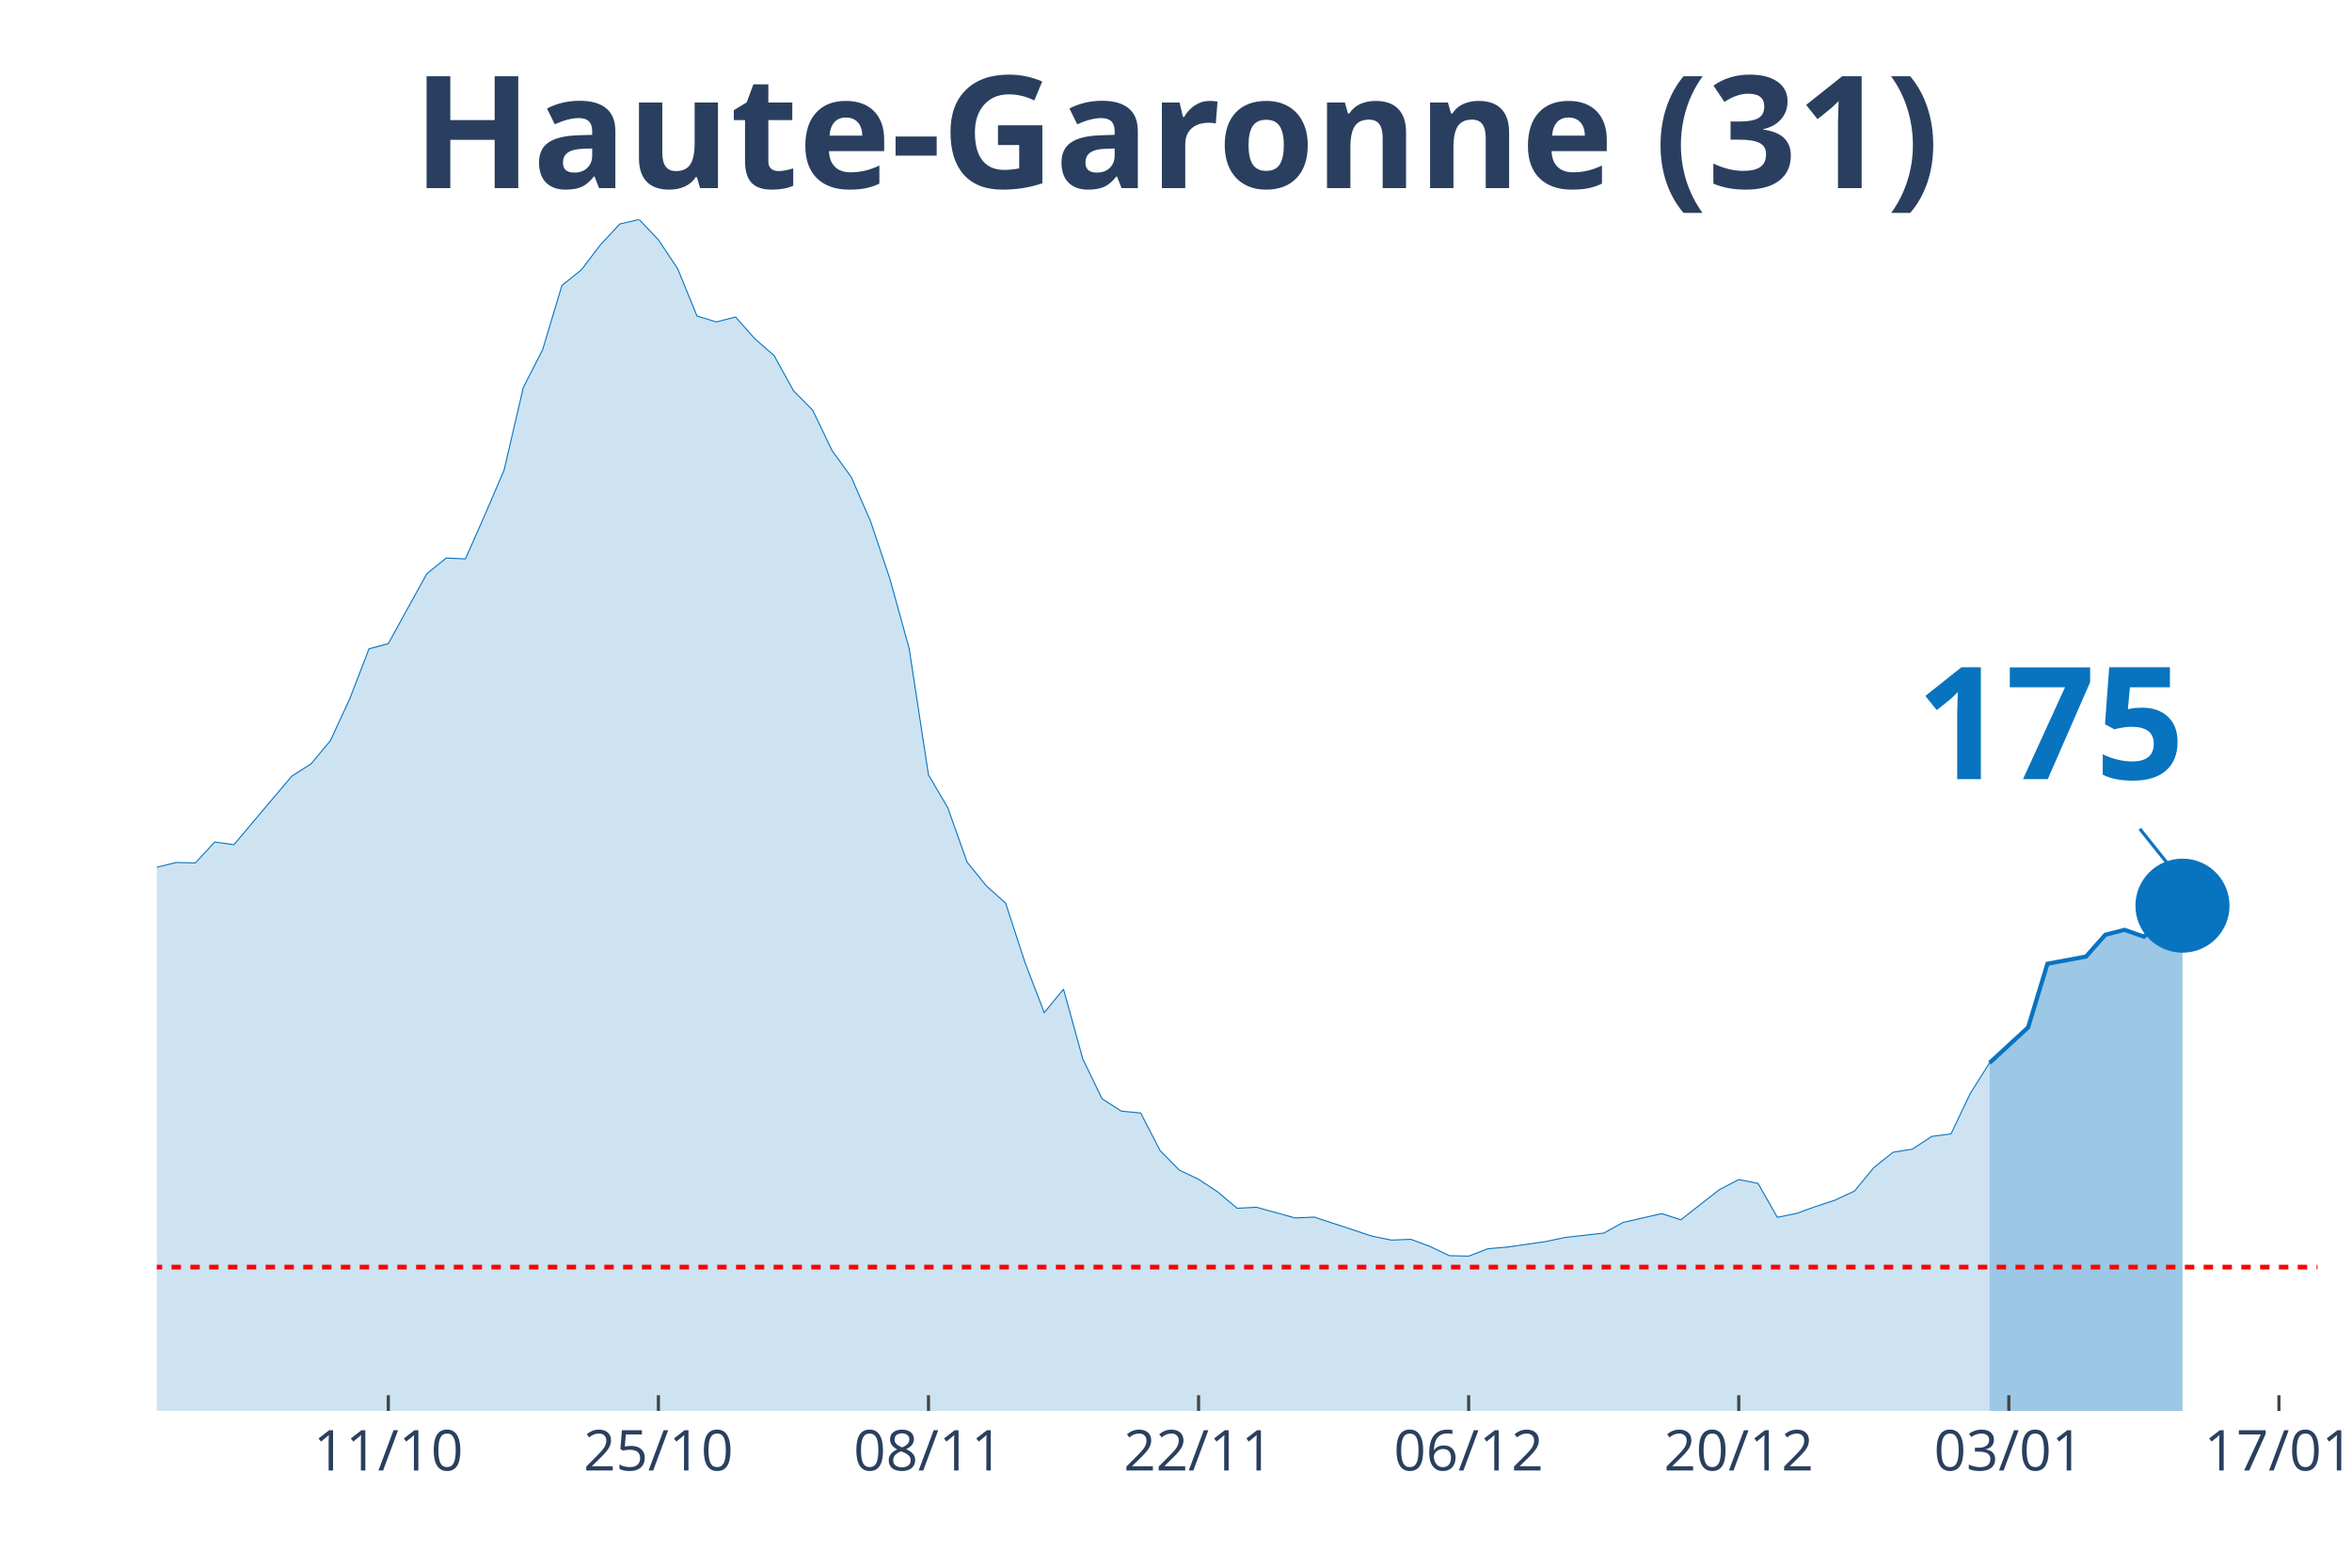
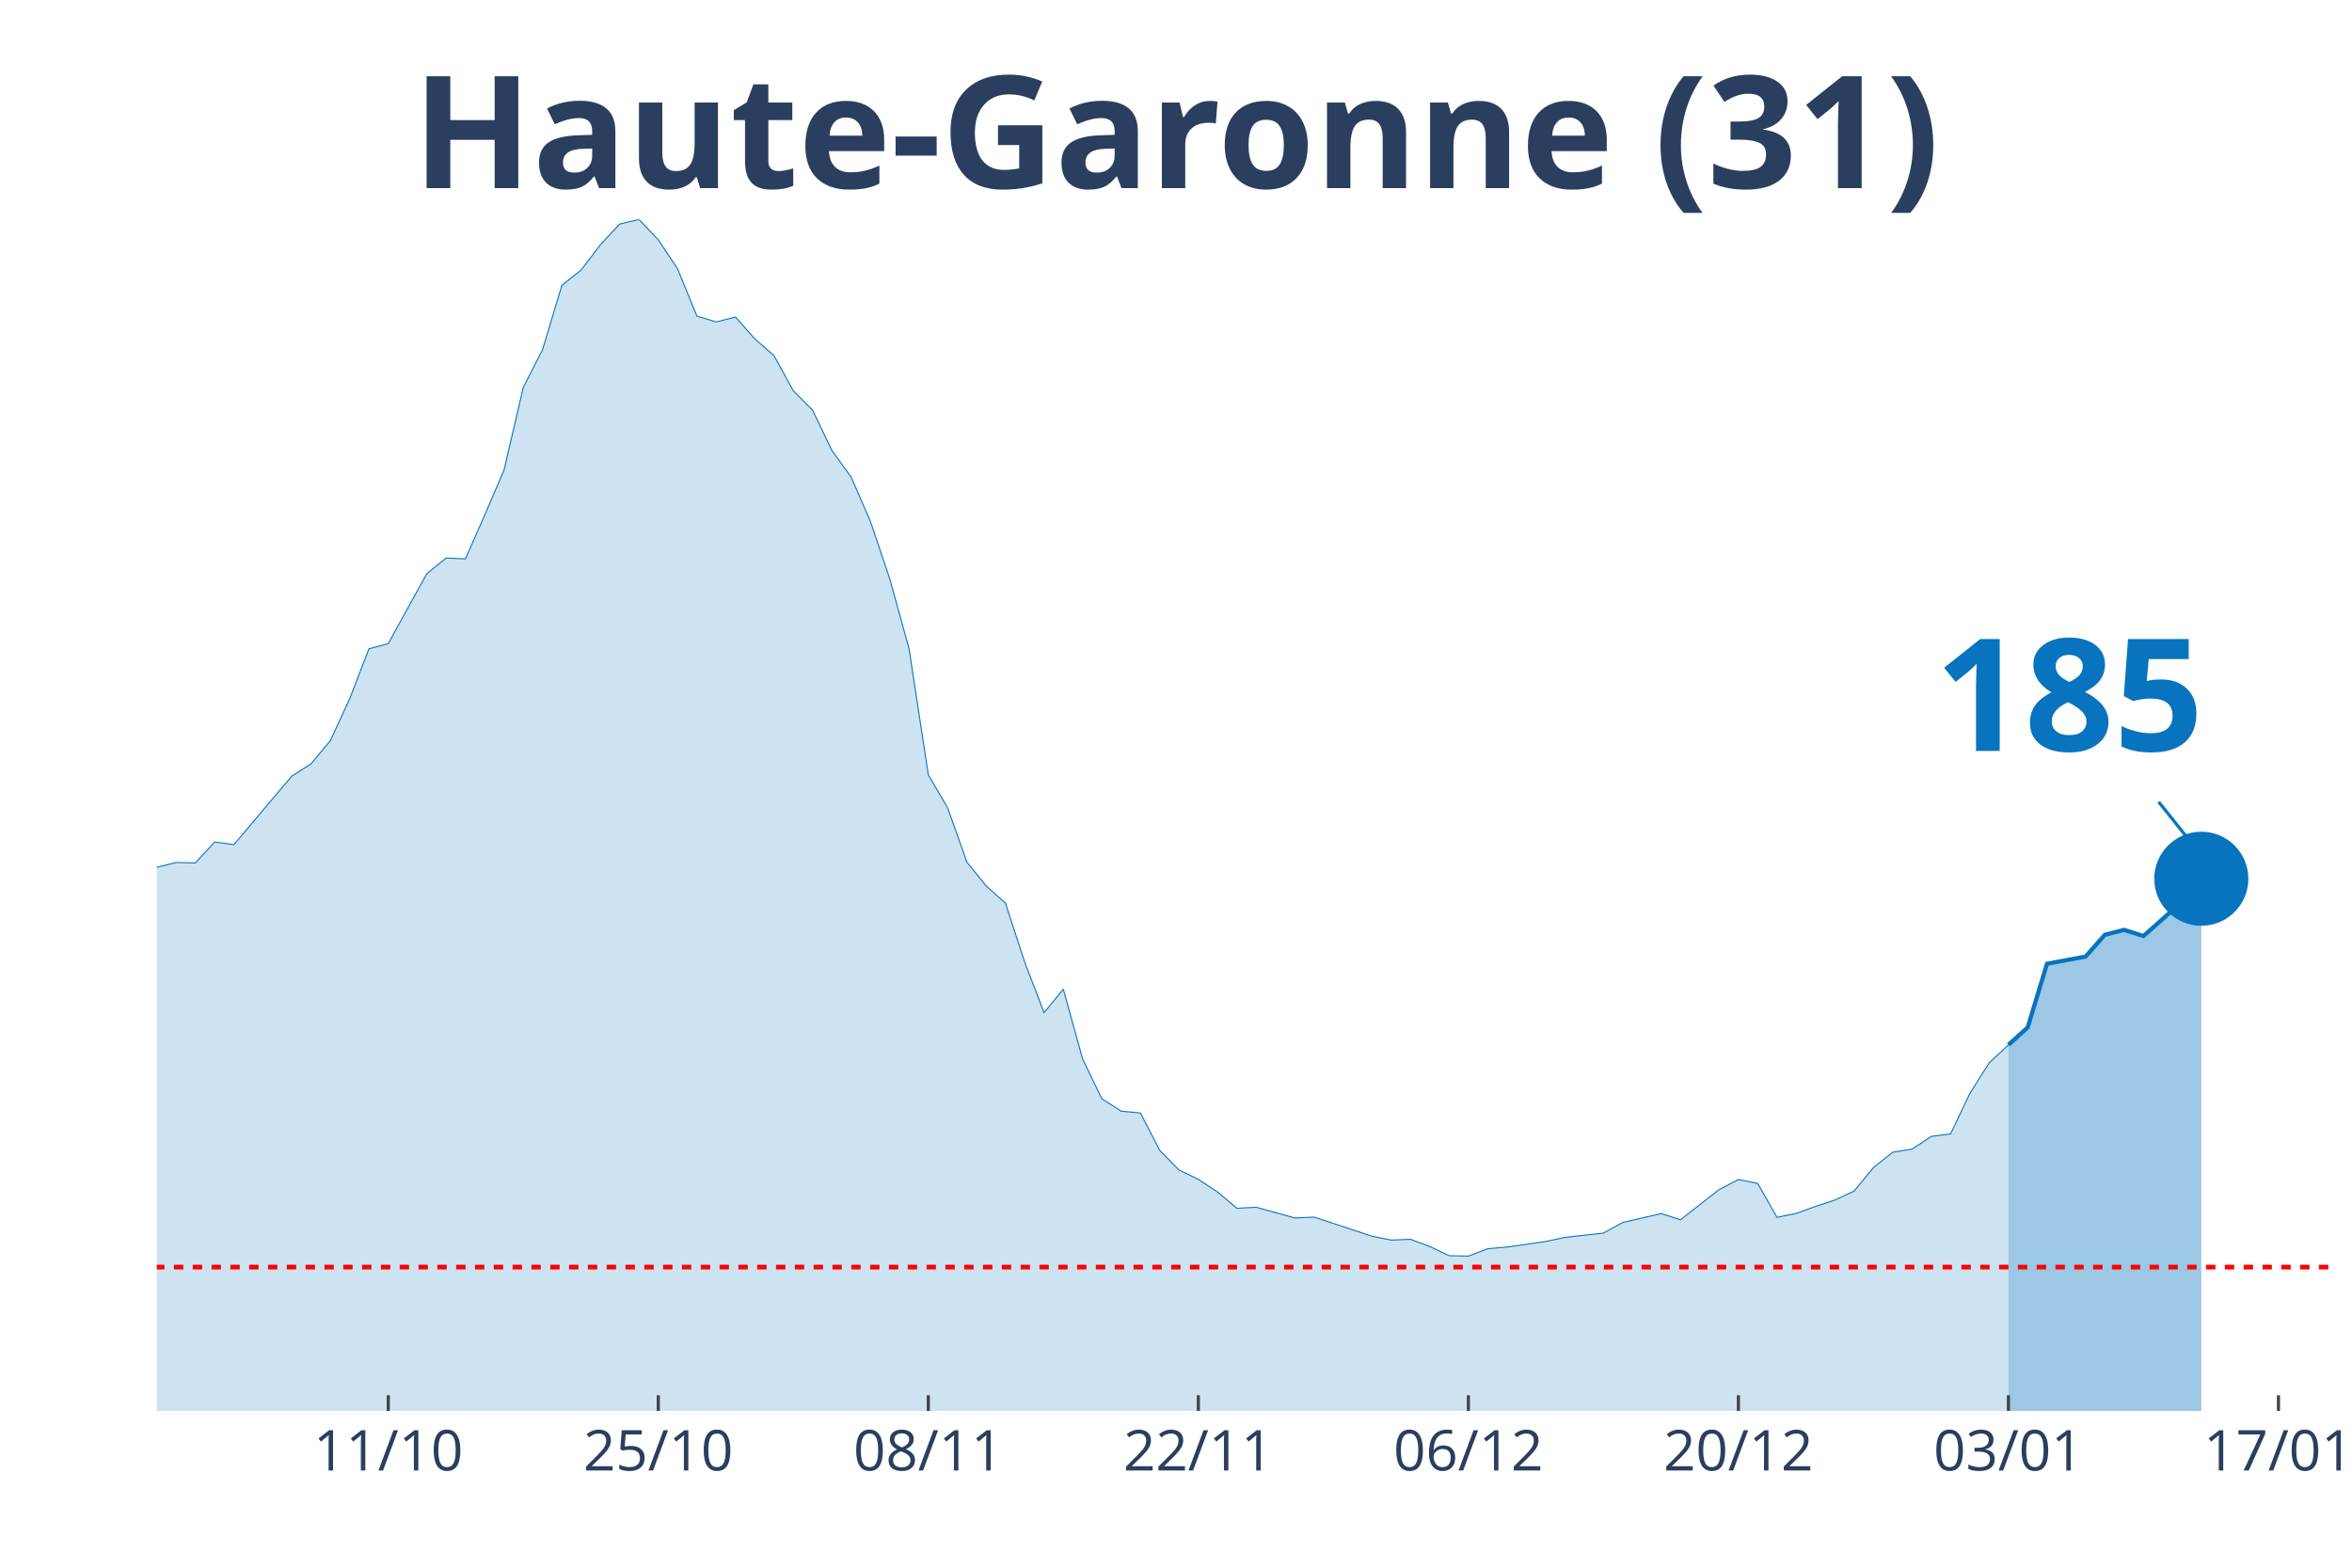
<svg xmlns="http://www.w3.org/2000/svg" class="main-svg" width="1125" height="750" style="" viewBox="0 0 750 500">
  <rect x="0" y="0" width="750" height="500" style="fill: rgb(0, 0, 0); fill-opacity: 0;" />
-   <defs id="defs-f34340">
+   <defs id="defs-060f8c">
    <g class="clips">
-       <clipPath id="clipf34340xyplot" class="plotclip">
-         <rect width="689" height="380" />
+       <clipPath id="clip060f8cxyplot" class="plotclip">
+         <rect width="695" height="380" />
      </clipPath>
-       <clipPath class="axesclip" id="clipf34340x">
-         <rect x="50" y="0" width="689" height="500" />
+       <clipPath class="axesclip" id="clip060f8cx">
+         <rect x="50" y="0" width="695" height="500" />
      </clipPath>
-       <clipPath class="axesclip" id="clipf34340y">
+       <clipPath class="axesclip" id="clip060f8cy">
        <rect x="0" y="70" width="750" height="380" />
      </clipPath>
-       <clipPath class="axesclip" id="clipf34340xy">
-         <rect x="50" y="70" width="689" height="380" />
+       <clipPath class="axesclip" id="clip060f8cxy">
+         <rect x="50" y="70" width="695" height="380" />
      </clipPath>
    </g>
    <g class="gradients" />
  </defs>
  <g class="bglayer">
-     <rect class="bg" x="50" y="70" width="689" height="380" style="fill: rgb(0, 0, 0); fill-opacity: 0; stroke-width: 0;" />
+     <rect class="bg" x="50" y="70" width="695" height="380" style="fill: rgb(0, 0, 0); fill-opacity: 0; stroke-width: 0;" />
  </g>
  <g class="layer-below">
    <g class="imagelayer" />
    <g class="shapelayer" />
  </g>
  <g class="cartesianlayer">
    <g class="subplot xy">
      <g class="layer-subplot">
        <g class="shapelayer" />
        <g class="imagelayer" />
      </g>
      <g class="gridlayer">
        <g class="x">
-           <path class="xgrid crisp" transform="translate(123.82,0)" d="M0,70v380" style="stroke: rgb(255, 255, 255); stroke-opacity: 1; stroke-width: 1px;" />
-           <path class="xgrid crisp" transform="translate(209.95,0)" d="M0,70v380" style="stroke: rgb(255, 255, 255); stroke-opacity: 1; stroke-width: 1px;" />
-           <path class="xgrid crisp" transform="translate(296.07,0)" d="M0,70v380" style="stroke: rgb(255, 255, 255); stroke-opacity: 1; stroke-width: 1px;" />
-           <path class="xgrid crisp" transform="translate(382.2,0)" d="M0,70v380" style="stroke: rgb(255, 255, 255); stroke-opacity: 1; stroke-width: 1px;" />
-           <path class="xgrid crisp" transform="translate(468.32,0)" d="M0,70v380" style="stroke: rgb(255, 255, 255); stroke-opacity: 1; stroke-width: 1px;" />
-           <path class="xgrid crisp" transform="translate(554.45,0)" d="M0,70v380" style="stroke: rgb(255, 255, 255); stroke-opacity: 1; stroke-width: 1px;" />
-           <path class="xgrid crisp" transform="translate(640.57,0)" d="M0,70v380" style="stroke: rgb(255, 255, 255); stroke-opacity: 1; stroke-width: 1px;" />
-           <path class="xgrid crisp" transform="translate(726.7,0)" d="M0,70v380" style="stroke: rgb(255, 255, 255); stroke-opacity: 1; stroke-width: 1px;" />
+           <path class="xgrid crisp" transform="translate(123.81,0)" d="M0,70v380" style="stroke: rgb(255, 255, 255); stroke-opacity: 1; stroke-width: 1px;" />
+           <path class="xgrid crisp" transform="translate(209.91,0)" d="M0,70v380" style="stroke: rgb(255, 255, 255); stroke-opacity: 1; stroke-width: 1px;" />
+           <path class="xgrid crisp" transform="translate(296.02,0)" d="M0,70v380" style="stroke: rgb(255, 255, 255); stroke-opacity: 1; stroke-width: 1px;" />
+           <path class="xgrid crisp" transform="translate(382.12,0)" d="M0,70v380" style="stroke: rgb(255, 255, 255); stroke-opacity: 1; stroke-width: 1px;" />
+           <path class="xgrid crisp" transform="translate(468.23,0)" d="M0,70v380" style="stroke: rgb(255, 255, 255); stroke-opacity: 1; stroke-width: 1px;" />
+           <path class="xgrid crisp" transform="translate(554.34,0)" d="M0,70v380" style="stroke: rgb(255, 255, 255); stroke-opacity: 1; stroke-width: 1px;" />
+           <path class="xgrid crisp" transform="translate(640.44,0)" d="M0,70v380" style="stroke: rgb(255, 255, 255); stroke-opacity: 1; stroke-width: 1px;" />
+           <path class="xgrid crisp" transform="translate(726.55,0)" d="M0,70v380" style="stroke: rgb(255, 255, 255); stroke-opacity: 1; stroke-width: 1px;" />
        </g>
        <g class="y" />
      </g>
      <g class="zerolinelayer" />
      <path class="xlines-below" />
      <path class="ylines-below" />
      <g class="overlines-below" />
      <g class="xaxislayer-below" />
      <g class="yaxislayer-below" />
      <g class="overaxes-below" />
-       <g class="plot" transform="translate(50, 70)" clip-path="url('#clipf34340xyplot')">
+       <g class="plot" transform="translate(50, 70)" clip-path="url('#clip060f8cxyplot')">
        <g class="scatterlayer mlayer">
-           <g class="trace scatter tracec2fb19" style="stroke-miterlimit: 2;">
+           <g class="trace scatter tracec9782b" style="stroke-miterlimit: 2;">
            <g class="fills">
              <g>
-                 <path class="js-fill" d="M584.42,380L-836.64,380L-836.64,375.74L-756.67,378.82L-750.52,378.23L-621.33,376.27L-615.18,376.2L-522.9,377.51L-516.75,377.58L-442.93,372.6L-436.78,370.57L-356.8,358.13L-350.65,354.99L-332.2,351.91L-326.04,352.37L-282.98,340.19L-276.83,336.58L-221.46,323.75L-215.31,323.82L-190.71,316.15L-184.55,311.9L-178.4,297.49L-172.25,290.94L-159.95,291.07L-153.79,277.45L-135.34,243.6L-129.19,234.36L-123.04,231.29L-116.88,230.83L-110.73,213.28L-104.58,202.21L-98.43,192.39L-92.28,176.74L-86.12,162.73L-79.97,155.72L-73.82,152.38L-67.67,155.65L-61.52,152.51L-55.37,156.9L-49.21,170.72L-43.06,179.62L-36.91,182.37L-30.76,183.62L-18.46,204.24L-12.3,209.61L-6.15,211.77L0,206.6L6.15,205.09L12.3,205.22L18.46,198.55L24.61,199.4L36.91,184.79L43.06,177.53L49.21,173.6L55.37,166.2L61.52,152.9L67.67,136.93L73.82,135.29L79.97,124.09L86.13,112.96L92.28,107.98L98.43,108.24L104.58,94.3L110.73,79.96L116.88,53.57L123.04,41.52L129.19,21.02L135.34,16.11L141.49,8.05L147.64,1.44L153.79,0L159.95,6.48L166.1,15.72L172.25,30.78L178.4,32.68L184.55,31.1L190.71,38.05L196.86,43.42L203.01,54.61L209.16,60.83L215.31,73.67L221.46,82.18L227.62,96.33L233.77,114.6L239.92,136.86L246.07,177.13L252.22,187.61L258.38,204.96L264.53,212.56L270.68,218.06L276.83,236.92L282.98,252.96L289.13,245.5L295.29,267.76L301.44,280.47L307.59,284.39L313.74,284.98L319.89,296.9L326.04,303.19L332.2,306.13L338.35,310.19L344.5,315.37L350.65,315.04L362.96,318.45L369.11,318.18L387.56,324.27L393.71,325.52L399.87,325.26L406.02,327.55L412.17,330.49L418.32,330.63L424.47,328.27L430.63,327.74L442.93,325.98L449.08,324.67L461.38,323.29L467.54,319.89L479.84,317.07L485.99,319.03L498.29,309.41L504.45,306.2L510.6,307.44L516.75,318.25L522.9,317L529.05,314.78L535.21,312.75L541.36,309.87L547.51,302.4L553.66,297.49L559.81,296.51L565.96,292.45L572.12,291.66L578.27,278.76L584.42,269.01" style="fill: rgb(8, 115, 191); fill-opacity: 0.2; stroke-width: 0;" />
+                 <path class="js-fill" d="M590.44,380L-836.46,380L-836.46,375.74L-756.5,378.82L-750.35,378.23L-621.19,376.27L-615.04,376.2L-522.79,377.51L-516.64,377.58L-442.83,372.6L-436.68,370.57L-356.73,358.13L-350.58,354.99L-332.12,351.91L-325.97,352.37L-282.92,340.19L-276.77,336.58L-221.42,323.75L-215.27,323.82L-190.66,316.15L-184.51,311.9L-178.36,297.49L-172.21,290.94L-159.91,291.07L-153.76,277.45L-135.31,243.6L-129.16,234.36L-123.01,231.29L-116.86,230.83L-110.71,213.28L-104.56,202.21L-98.41,192.39L-92.26,176.74L-86.11,162.73L-79.96,155.72L-73.81,152.38L-67.65,155.65L-61.5,152.51L-55.35,156.9L-49.2,170.72L-43.05,179.62L-36.9,182.37L-30.75,183.62L-18.45,204.24L-12.3,209.61L-6.15,211.77L0,206.6L6.15,205.09L12.3,205.22L18.45,198.55L24.6,199.4L36.9,184.79L43.05,177.53L49.2,173.6L55.35,166.2L61.5,152.9L67.65,136.93L73.81,135.29L79.96,124.09L86.11,112.96L92.26,107.98L98.41,108.24L104.56,94.3L110.71,79.96L116.86,53.57L123.01,41.52L129.16,21.02L135.31,16.11L141.46,8.05L147.61,1.44L153.76,0L159.91,6.48L166.06,15.72L172.21,30.78L178.36,32.68L184.51,31.1L190.66,38.05L196.81,43.42L202.96,54.61L209.12,60.83L215.27,73.67L221.42,82.18L227.57,96.33L233.72,114.6L239.87,136.86L246.02,177.13L252.17,187.61L258.32,204.96L264.47,212.56L270.62,218.06L276.77,236.92L282.92,252.96L289.07,245.5L295.22,267.76L301.37,280.47L307.52,284.39L313.67,284.98L319.82,296.9L325.97,303.19L332.12,306.13L338.27,310.19L344.42,315.37L350.58,315.04L362.88,318.45L369.03,318.18L387.48,324.27L393.63,325.52L399.78,325.26L405.93,327.55L412.08,330.49L418.23,330.63L424.38,328.27L430.53,327.74L442.83,325.98L448.98,324.67L461.28,323.29L467.43,319.89L479.73,317.07L485.88,319.03L498.19,309.41L504.34,306.2L510.49,307.44L516.64,318.25L522.79,317L528.94,314.78L535.09,312.75L541.24,309.87L547.39,302.4L553.54,297.49L559.69,296.51L565.84,292.45L571.99,291.66L578.14,278.76L584.29,269.01L590.44,263.24" style="fill: rgb(8, 115, 191); fill-opacity: 0.2; stroke-width: 0;" />
              </g>
            </g>
            <g class="errorbars" />
            <g class="lines">
-               <path class="js-line" d="M-836.64,375.74L-756.67,378.82L-750.52,378.23L-621.33,376.27L-615.18,376.2L-522.9,377.51L-516.75,377.58L-442.93,372.6L-436.78,370.57L-356.8,358.13L-350.65,354.99L-332.2,351.91L-326.04,352.37L-282.98,340.19L-276.83,336.58L-221.46,323.75L-215.31,323.82L-190.71,316.15L-184.55,311.9L-178.4,297.49L-172.25,290.94L-159.95,291.07L-153.79,277.45L-135.34,243.6L-129.19,234.36L-123.04,231.29L-116.88,230.83L-110.73,213.28L-104.58,202.21L-98.43,192.39L-92.28,176.74L-86.12,162.73L-79.97,155.72L-73.82,152.38L-67.67,155.65L-61.52,152.51L-55.37,156.9L-49.21,170.72L-43.06,179.62L-36.91,182.37L-30.76,183.62L-18.46,204.24L-12.3,209.61L-6.15,211.77L0,206.6L6.15,205.09L12.3,205.22L18.46,198.55L24.61,199.4L36.91,184.79L43.06,177.53L49.21,173.6L55.37,166.2L61.52,152.9L67.67,136.93L73.82,135.29L79.97,124.09L86.13,112.96L92.28,107.98L98.43,108.24L104.58,94.3L110.73,79.96L116.88,53.57L123.04,41.52L129.19,21.02L135.34,16.11L141.49,8.05L147.64,1.44L153.79,0L159.95,6.48L166.1,15.72L172.25,30.78L178.4,32.68L184.55,31.1L190.71,38.05L196.86,43.42L203.01,54.61L209.16,60.83L215.31,73.67L221.46,82.18L227.62,96.33L233.77,114.6L239.92,136.86L246.07,177.13L252.22,187.61L258.38,204.96L264.53,212.56L270.68,218.06L276.83,236.92L282.98,252.96L289.13,245.5L295.29,267.76L301.44,280.47L307.59,284.39L313.74,284.98L319.89,296.9L326.04,303.19L332.2,306.13L338.35,310.19L344.5,315.37L350.65,315.04L362.96,318.45L369.11,318.18L387.56,324.27L393.71,325.52L399.87,325.26L406.02,327.55L412.17,330.49L418.32,330.63L424.47,328.27L430.63,327.74L442.93,325.98L449.08,324.67L461.38,323.29L467.54,319.89L479.84,317.07L485.99,319.03L498.29,309.41L504.45,306.2L510.6,307.44L516.75,318.25L522.9,317L529.05,314.78L535.21,312.75L541.36,309.87L547.51,302.4L553.66,297.49L559.81,296.51L565.96,292.45L572.12,291.66L578.27,278.76L584.42,269.01" style="vector-effect: non-scaling-stroke; fill: none; stroke: rgb(8, 115, 191); stroke-opacity: 1; stroke-width: 0.5px; opacity: 1;" />
+               <path class="js-line" d="M-836.46,375.74L-756.5,378.82L-750.35,378.23L-621.19,376.27L-615.04,376.2L-522.79,377.51L-516.64,377.58L-442.83,372.6L-436.68,370.57L-356.73,358.13L-350.58,354.99L-332.12,351.91L-325.97,352.37L-282.92,340.19L-276.77,336.58L-221.42,323.75L-215.27,323.82L-190.66,316.15L-184.51,311.9L-178.36,297.49L-172.21,290.94L-159.91,291.07L-153.76,277.45L-135.31,243.6L-129.16,234.36L-123.01,231.29L-116.86,230.83L-110.71,213.28L-104.56,202.21L-98.41,192.39L-92.26,176.74L-86.11,162.73L-79.96,155.72L-73.81,152.38L-67.65,155.65L-61.5,152.51L-55.35,156.9L-49.2,170.72L-43.05,179.62L-36.9,182.37L-30.75,183.62L-18.45,204.24L-12.3,209.61L-6.15,211.77L0,206.6L6.15,205.09L12.3,205.22L18.45,198.55L24.6,199.4L36.9,184.79L43.05,177.53L49.2,173.6L55.35,166.2L61.5,152.9L67.65,136.93L73.81,135.29L79.96,124.09L86.11,112.96L92.26,107.98L98.41,108.24L104.56,94.3L110.71,79.96L116.86,53.57L123.01,41.52L129.16,21.02L135.31,16.11L141.46,8.05L147.61,1.44L153.76,0L159.91,6.48L166.06,15.72L172.21,30.78L178.36,32.68L184.51,31.1L190.66,38.05L196.81,43.42L202.96,54.61L209.12,60.83L215.27,73.67L221.42,82.18L227.57,96.33L233.72,114.6L239.87,136.86L246.02,177.13L252.17,187.61L258.32,204.96L264.47,212.56L270.62,218.06L276.77,236.92L282.92,252.96L289.07,245.5L295.22,267.76L301.37,280.47L307.52,284.39L313.67,284.98L319.82,296.9L325.97,303.19L332.12,306.13L338.27,310.19L344.42,315.37L350.58,315.04L362.88,318.45L369.03,318.18L387.48,324.27L393.63,325.52L399.78,325.26L405.93,327.55L412.08,330.49L418.23,330.63L424.38,328.27L430.53,327.74L442.83,325.98L448.98,324.67L461.28,323.29L467.43,319.89L479.73,317.07L485.88,319.03L498.19,309.41L504.34,306.2L510.49,307.44L516.64,318.25L522.79,317L528.94,314.78L535.09,312.75L541.24,309.87L547.39,302.4L553.54,297.49L559.69,296.51L565.84,292.45L571.99,291.66L578.14,278.76L584.29,269.01L590.44,263.24" style="vector-effect: non-scaling-stroke; fill: none; stroke: rgb(8, 115, 191); stroke-opacity: 1; stroke-width: 0.5px; opacity: 1;" />
            </g>
            <g class="points" />
            <g class="text" />
          </g>
-           <g class="trace scatter traceba8659" style="stroke-miterlimit: 2;">
+           <g class="trace scatter tracede12ab" style="stroke-miterlimit: 2;">
            <g class="fills">
              <g>
-                 <path class="js-fill" d="M645.94,380L584.42,380L584.42,269.01L596.72,257.68L602.88,237.38L615.18,235.09L621.33,228.14L627.48,226.57L633.63,228.73L645.94,218.85" style="fill: rgb(8, 115, 191); fill-opacity: 0.4; stroke-width: 0;" />
+                 <path class="js-fill" d="M651.95,380L590.44,380L590.44,263.24L596.59,257.68L602.74,237.38L615.04,235.09L621.19,228.14L627.35,226.57L633.5,228.54L645.8,217.6L651.95,210.27" style="fill: rgb(8, 115, 191); fill-opacity: 0.4; stroke-width: 0;" />
              </g>
            </g>
            <g class="errorbars" />
            <g class="lines">
-               <path class="js-line" d="M584.42,269.01L596.72,257.68L602.88,237.38L615.18,235.09L621.33,228.14L627.48,226.57L633.63,228.73L645.94,218.85" style="vector-effect: non-scaling-stroke; fill: none; stroke: rgb(8, 115, 191); stroke-opacity: 1; stroke-width: 2px; opacity: 1;" />
+               <path class="js-line" d="M590.44,263.24L596.59,257.68L602.74,237.38L615.04,235.09L621.19,228.14L627.35,226.57L633.5,228.54L645.8,217.6L651.95,210.27" style="vector-effect: non-scaling-stroke; fill: none; stroke: rgb(8, 115, 191); stroke-opacity: 1; stroke-width: 2px; opacity: 1;" />
            </g>
            <g class="points" />
            <g class="text" />
          </g>
-           <g class="trace scatter trace3f6332" style="stroke-miterlimit: 2; opacity: 1;">
+           <g class="trace scatter traceaeb386" style="stroke-miterlimit: 2; opacity: 1;">
            <g class="fills" />
            <g class="errorbars" />
            <g class="lines" />
            <g class="points">
-               <path class="point" transform="translate(645.94,218.85)" d="M15,0A15,15 0 1,1 0,-15A15,15 0 0,1 15,0Z" style="opacity: 1; stroke-width: 0px; fill: rgb(8, 115, 191); fill-opacity: 1;" />
+               <path class="point" transform="translate(651.95,210.27)" d="M15,0A15,15 0 1,1 0,-15A15,15 0 0,1 15,0Z" style="opacity: 1; stroke-width: 0px; fill: rgb(8, 115, 191); fill-opacity: 1;" />
            </g>
            <g class="text" />
          </g>
        </g>
      </g>
      <g class="overplot" />
      <path class="xlines-above crisp" style="fill: none; stroke-width: 1px; stroke: rgb(0, 0, 0); stroke-opacity: 0;" d="" />
      <path class="ylines-above crisp" style="fill: none;" d="M0,0" />
      <g class="overlines-above" />
      <g class="xaxislayer-above">
-         <path class="xtick ticks crisp" d="M0,450v-5" transform="translate(123.82,0)" style="stroke: rgb(68, 68, 68); stroke-opacity: 1; stroke-width: 1px;" />
-         <path class="xtick ticks crisp" d="M0,450v-5" transform="translate(209.95,0)" style="stroke: rgb(68, 68, 68); stroke-opacity: 1; stroke-width: 1px;" />
-         <path class="xtick ticks crisp" d="M0,450v-5" transform="translate(296.07,0)" style="stroke: rgb(68, 68, 68); stroke-opacity: 1; stroke-width: 1px;" />
-         <path class="xtick ticks crisp" d="M0,450v-5" transform="translate(382.2,0)" style="stroke: rgb(68, 68, 68); stroke-opacity: 1; stroke-width: 1px;" />
-         <path class="xtick ticks crisp" d="M0,450v-5" transform="translate(468.32,0)" style="stroke: rgb(68, 68, 68); stroke-opacity: 1; stroke-width: 1px;" />
-         <path class="xtick ticks crisp" d="M0,450v-5" transform="translate(554.45,0)" style="stroke: rgb(68, 68, 68); stroke-opacity: 1; stroke-width: 1px;" />
-         <path class="xtick ticks crisp" d="M0,450v-5" transform="translate(640.57,0)" style="stroke: rgb(68, 68, 68); stroke-opacity: 1; stroke-width: 1px;" />
-         <path class="xtick ticks crisp" d="M0,450v-5" transform="translate(726.7,0)" style="stroke: rgb(68, 68, 68); stroke-opacity: 1; stroke-width: 1px;" />
+         <path class="xtick ticks crisp" d="M0,450v-5" transform="translate(123.81,0)" style="stroke: rgb(68, 68, 68); stroke-opacity: 1; stroke-width: 1px;" />
+         <path class="xtick ticks crisp" d="M0,450v-5" transform="translate(209.91,0)" style="stroke: rgb(68, 68, 68); stroke-opacity: 1; stroke-width: 1px;" />
+         <path class="xtick ticks crisp" d="M0,450v-5" transform="translate(296.02,0)" style="stroke: rgb(68, 68, 68); stroke-opacity: 1; stroke-width: 1px;" />
+         <path class="xtick ticks crisp" d="M0,450v-5" transform="translate(382.12,0)" style="stroke: rgb(68, 68, 68); stroke-opacity: 1; stroke-width: 1px;" />
+         <path class="xtick ticks crisp" d="M0,450v-5" transform="translate(468.23,0)" style="stroke: rgb(68, 68, 68); stroke-opacity: 1; stroke-width: 1px;" />
+         <path class="xtick ticks crisp" d="M0,450v-5" transform="translate(554.34,0)" style="stroke: rgb(68, 68, 68); stroke-opacity: 1; stroke-width: 1px;" />
+         <path class="xtick ticks crisp" d="M0,450v-5" transform="translate(640.44,0)" style="stroke: rgb(68, 68, 68); stroke-opacity: 1; stroke-width: 1px;" />
+         <path class="xtick ticks crisp" d="M0,450v-5" transform="translate(726.55,0)" style="stroke: rgb(68, 68, 68); stroke-opacity: 1; stroke-width: 1px;" />
        <g class="xtick">
-           <text text-anchor="middle" x="0" y="469" transform="translate(123.82,0)" style="font-family: 'Open Sans', verdana, arial, sans-serif; font-size: 18px; fill: rgb(42, 63, 95); fill-opacity: 1; white-space: pre;">11/10</text>
+           <text text-anchor="middle" x="0" y="469" transform="translate(123.81,0)" style="font-family: 'Open Sans', verdana, arial, sans-serif; font-size: 18px; fill: rgb(42, 63, 95); fill-opacity: 1; white-space: pre;">11/10</text>
        </g>
        <g class="xtick">
-           <text text-anchor="middle" x="0" y="469" transform="translate(209.95,0)" style="font-family: 'Open Sans', verdana, arial, sans-serif; font-size: 18px; fill: rgb(42, 63, 95); fill-opacity: 1; white-space: pre;">25/10</text>
+           <text text-anchor="middle" x="0" y="469" transform="translate(209.91,0)" style="font-family: 'Open Sans', verdana, arial, sans-serif; font-size: 18px; fill: rgb(42, 63, 95); fill-opacity: 1; white-space: pre;">25/10</text>
        </g>
        <g class="xtick">
-           <text text-anchor="middle" x="0" y="469" transform="translate(296.07,0)" style="font-family: 'Open Sans', verdana, arial, sans-serif; font-size: 18px; fill: rgb(42, 63, 95); fill-opacity: 1; white-space: pre;">08/11</text>
+           <text text-anchor="middle" x="0" y="469" transform="translate(296.02,0)" style="font-family: 'Open Sans', verdana, arial, sans-serif; font-size: 18px; fill: rgb(42, 63, 95); fill-opacity: 1; white-space: pre;">08/11</text>
        </g>
        <g class="xtick">
-           <text text-anchor="middle" x="0" y="469" transform="translate(382.2,0)" style="font-family: 'Open Sans', verdana, arial, sans-serif; font-size: 18px; fill: rgb(42, 63, 95); fill-opacity: 1; white-space: pre;">22/11</text>
+           <text text-anchor="middle" x="0" y="469" transform="translate(382.12,0)" style="font-family: 'Open Sans', verdana, arial, sans-serif; font-size: 18px; fill: rgb(42, 63, 95); fill-opacity: 1; white-space: pre;">22/11</text>
        </g>
        <g class="xtick">
-           <text text-anchor="middle" x="0" y="469" transform="translate(468.32,0)" style="font-family: 'Open Sans', verdana, arial, sans-serif; font-size: 18px; fill: rgb(42, 63, 95); fill-opacity: 1; white-space: pre;">06/12</text>
+           <text text-anchor="middle" x="0" y="469" transform="translate(468.23,0)" style="font-family: 'Open Sans', verdana, arial, sans-serif; font-size: 18px; fill: rgb(42, 63, 95); fill-opacity: 1; white-space: pre;">06/12</text>
        </g>
        <g class="xtick">
-           <text text-anchor="middle" x="0" y="469" transform="translate(554.45,0)" style="font-family: 'Open Sans', verdana, arial, sans-serif; font-size: 18px; fill: rgb(42, 63, 95); fill-opacity: 1; white-space: pre;">20/12</text>
+           <text text-anchor="middle" x="0" y="469" transform="translate(554.34,0)" style="font-family: 'Open Sans', verdana, arial, sans-serif; font-size: 18px; fill: rgb(42, 63, 95); fill-opacity: 1; white-space: pre;">20/12</text>
        </g>
        <g class="xtick">
-           <text text-anchor="middle" x="0" y="469" transform="translate(640.57,0)" style="font-family: 'Open Sans', verdana, arial, sans-serif; font-size: 18px; fill: rgb(42, 63, 95); fill-opacity: 1; white-space: pre;">03/01</text>
+           <text text-anchor="middle" x="0" y="469" transform="translate(640.44,0)" style="font-family: 'Open Sans', verdana, arial, sans-serif; font-size: 18px; fill: rgb(42, 63, 95); fill-opacity: 1; white-space: pre;">03/01</text>
        </g>
        <g class="xtick">
-           <text text-anchor="middle" x="0" y="469" transform="translate(726.7,0)" style="font-family: 'Open Sans', verdana, arial, sans-serif; font-size: 18px; fill: rgb(42, 63, 95); fill-opacity: 1; white-space: pre;">17/01</text>
+           <text text-anchor="middle" x="0" y="469" transform="translate(726.55,0)" style="font-family: 'Open Sans', verdana, arial, sans-serif; font-size: 18px; fill: rgb(42, 63, 95); fill-opacity: 1; white-space: pre;">17/01</text>
        </g>
      </g>
      <g class="yaxislayer-above" />
      <g class="overaxes-above" />
    </g>
  </g>
  <g class="polarlayer" />
  <g class="ternarylayer" />
  <g class="geolayer" />
  <g class="funnelarealayer" />
  <g class="pielayer" />
  <g class="treemaplayer" />
  <g class="sunburstlayer" />
  <g class="glimages" />
-   <defs id="topdefs-f34340">
+   <defs id="topdefs-060f8c">
    <g class="clips" />
  </defs>
  <g class="layer-above">
    <g class="imagelayer" />
    <g class="shapelayer">
-       <path data-index="0" fill-rule="evenodd" d="M-3407.3,404.13L1089.65,404.13" clip-path="url('#clipf34340xy')" style="opacity: 1; stroke: rgb(255, 0, 0); stroke-opacity: 1; fill: rgb(0, 0, 0); fill-opacity: 0; stroke-dasharray: 3px, 3px; stroke-width: 1.5px;" />
+       <path data-index="0" fill-rule="evenodd" d="M-3406.55,404.13L1089.42,404.13" clip-path="url('#clip060f8cxy')" style="opacity: 1; stroke: rgb(255, 0, 0); stroke-opacity: 1; fill: rgb(0, 0, 0); fill-opacity: 0; stroke-dasharray: 3px, 3px; stroke-width: 1.5px;" />
    </g>
  </g>
  <g class="infolayer">
    <g class="g-gtitle">
      <text class="gtitle" x="375" y="25" text-anchor="middle" dy="0.7em" style="font-family: 'Open Sans', verdana, arial, sans-serif; font-size: 50px; fill: rgb(42, 63, 95); opacity: 1; font-weight: normal; white-space: pre;">
        <tspan style="font-weight:bold">Haute-Garonne (31)</tspan>
      </text>
    </g>
    <g class="g-xtitle" />
    <g class="annotation" data-index="0" style="opacity: 1;">
-       <g class="annotation-text-g" transform="rotate(0,653.94,228.85)">
-         <g class="cursor-pointer" transform="translate(596, 193)">
+       <g class="annotation-text-g" transform="rotate(0,659.95,220.27)">
+         <g class="cursor-pointer" transform="translate(602, 184)">
          <rect class="bg" x="0.5" y="0.5" width="115" height="71" style="stroke-width: 1px; stroke: rgb(0, 0, 0); stroke-opacity: 0; fill: rgb(255, 255, 255); fill-opacity: 0.6;" />
          <text class="annotation-text" text-anchor="middle" x="57.812" y="55.5" style="font-family: 'Open Sans', verdana, arial, sans-serif; font-size: 50px; fill: rgb(8, 115, 191); fill-opacity: 1; white-space: pre;">
-             <tspan style="font-weight:bold">175 </tspan>
+             <tspan style="font-weight:bold">185 </tspan>
          </text>
        </g>
      </g>
      <g class="annotation-arrow-g" style="opacity: 1;">
-         <path d="M682.34,264.35L693.94,278.85" style="stroke-width: 1px; stroke: rgb(8, 115, 191); stroke-opacity: 1; stroke-dasharray: 0px, 0px, 18.569px, 18.569px;" />
+         <path d="M688.35,255.77L699.95,270.27" style="stroke-width: 1px; stroke: rgb(8, 115, 191); stroke-opacity: 1; stroke-dasharray: 0px, 0px, 18.569px, 18.569px;" />
      </g>
    </g>
  </g>
</svg>
